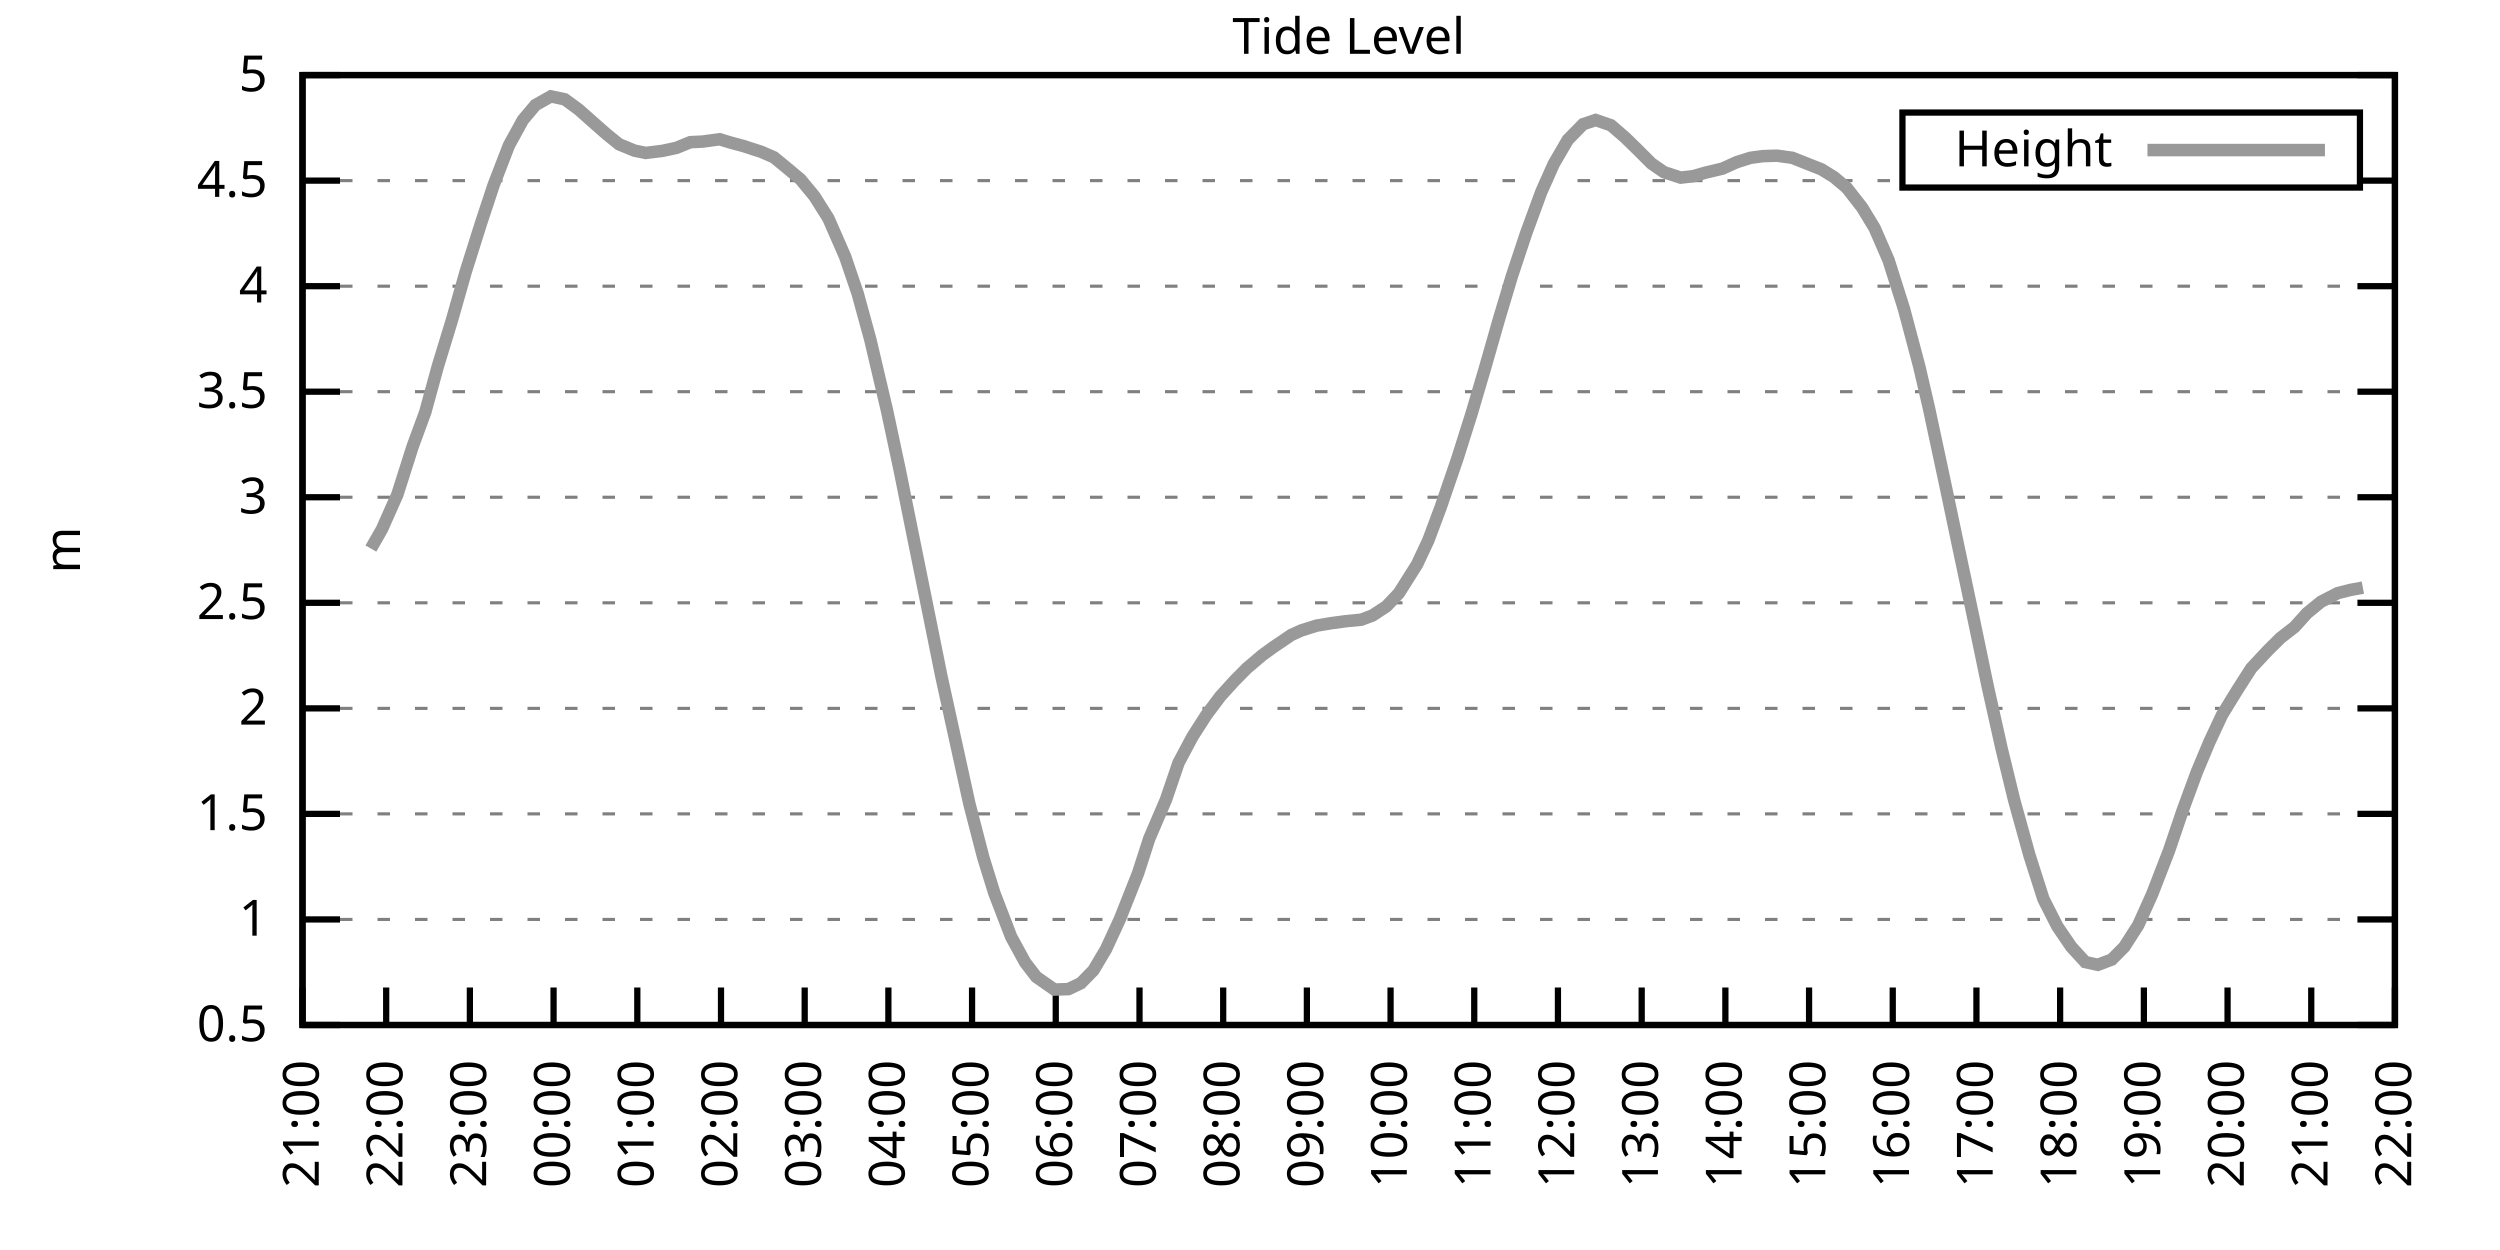
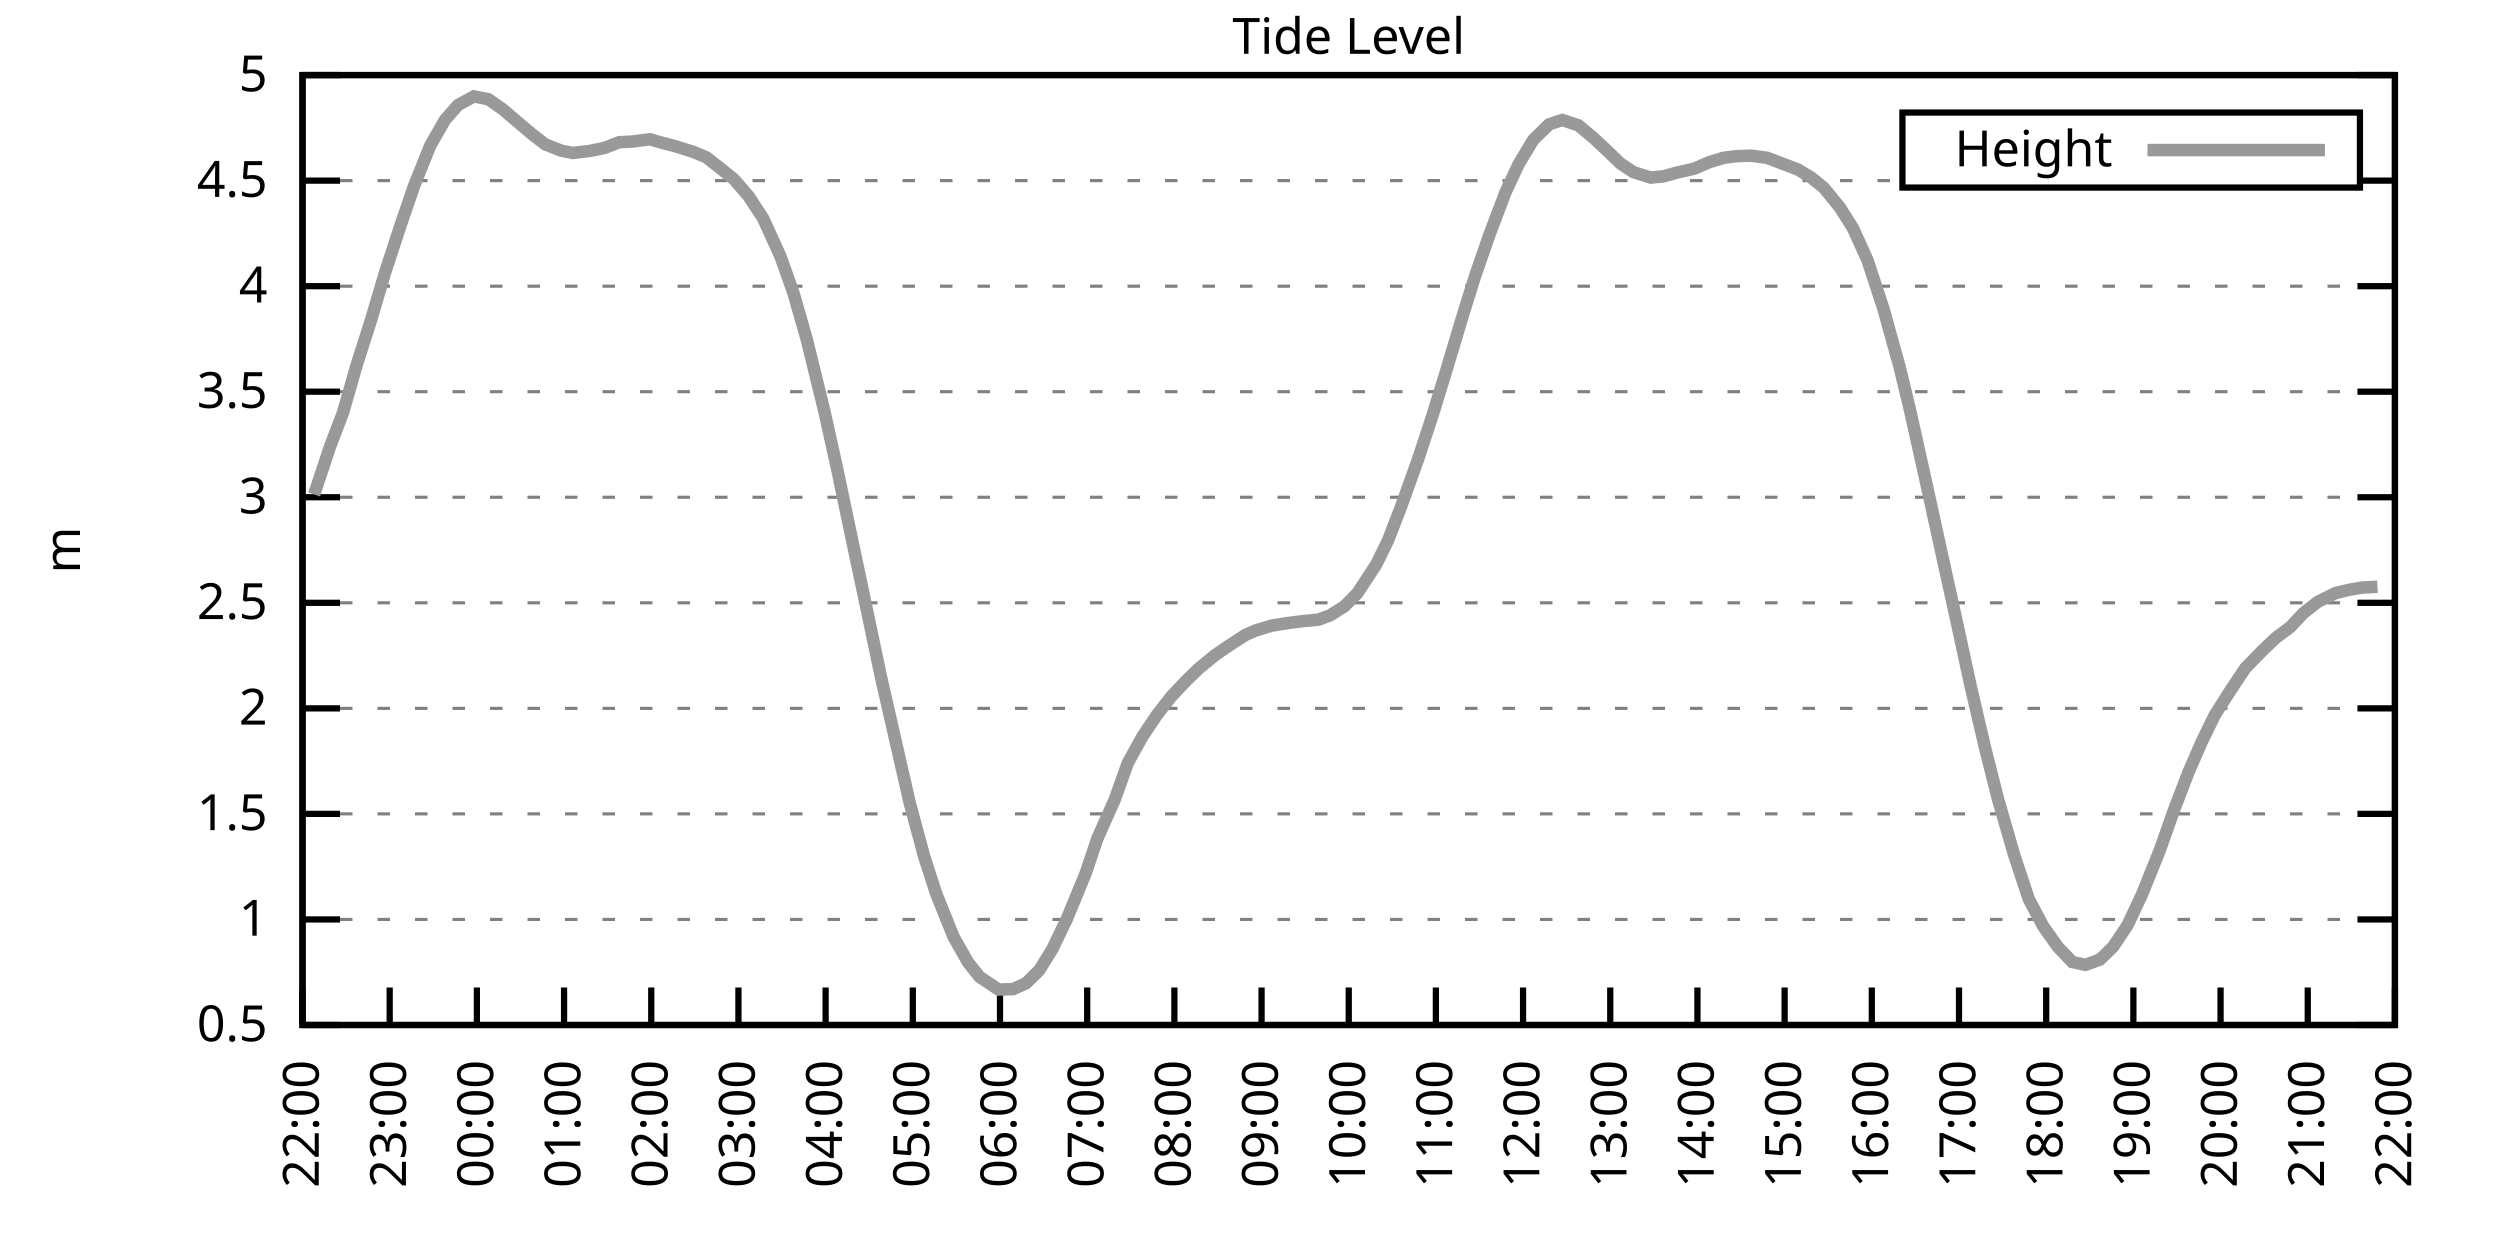
<svg xmlns="http://www.w3.org/2000/svg" xmlns:xlink="http://www.w3.org/1999/xlink" width="400" height="200" viewBox="0 0 400 200">
  <g id="gnuplot_canvas">
    <rect x="0" y="0" width="400" height="200" fill="none" />
    <defs>
      <circle id="gpDot" r="0.5" stroke-width="0.5" stroke="currentColor" />
      <path id="gpPt0" stroke-width="0.333" stroke="currentColor" d="M-1,0 h2 M0,-1 v2" />
      <path id="gpPt1" stroke-width="0.333" stroke="currentColor" d="M-1,-1 L1,1 M1,-1 L-1,1" />
      <path id="gpPt2" stroke-width="0.333" stroke="currentColor" d="M-1,0 L1,0 M0,-1 L0,1 M-1,-1 L1,1 M-1,1 L1,-1" />
      <rect id="gpPt3" stroke-width="0.333" stroke="currentColor" x="-1" y="-1" width="2" height="2" />
      <rect id="gpPt4" stroke-width="0.333" stroke="currentColor" fill="currentColor" x="-1" y="-1" width="2" height="2" />
      <circle id="gpPt5" stroke-width="0.333" stroke="currentColor" cx="0" cy="0" r="1" />
      <use xlink:href="#gpPt5" id="gpPt6" fill="currentColor" stroke="none" />
      <path id="gpPt7" stroke-width="0.333" stroke="currentColor" d="M0,-1.33 L-1.33,0.67 L1.33,0.67 z" />
      <use xlink:href="#gpPt7" id="gpPt8" fill="currentColor" stroke="none" />
      <use xlink:href="#gpPt7" id="gpPt9" stroke="currentColor" transform="rotate(180)" />
      <use xlink:href="#gpPt9" id="gpPt10" fill="currentColor" stroke="none" />
      <use xlink:href="#gpPt3" id="gpPt11" stroke="currentColor" transform="rotate(45)" />
      <use xlink:href="#gpPt11" id="gpPt12" fill="currentColor" stroke="none" />
      <path id="gpPt13" stroke-width="0.333" stroke="currentColor" d="M0,1.330 L1.265,0.411 L0.782,-1.067 L-0.782,-1.076 L-1.265,0.411 z" />
      <use xlink:href="#gpPt13" id="gpPt14" fill="currentColor" stroke="none" />
      <filter id="textbox" filterUnits="objectBoundingBox" x="0" y="0" height="1" width="1">
        <feFlood flood-color="white" flood-opacity="1" result="bgnd" />
        <feComposite in="SourceGraphic" in2="bgnd" operator="atop" />
      </filter>
      <filter id="greybox" filterUnits="objectBoundingBox" x="0" y="0" height="1" width="1">
        <feFlood flood-color="lightgrey" flood-opacity="1" result="grey" />
        <feComposite in="SourceGraphic" in2="grey" operator="atop" />
      </filter>
    </defs>
    <g fill="none" color="white" stroke="currentColor" stroke-width="1.00" stroke-linecap="butt" stroke-linejoin="miter">
</g>
    <g fill="none" color="black" stroke="currentColor" stroke-width="1.00" stroke-linecap="butt" stroke-linejoin="miter">
      <g stroke="none" shape-rendering="crispEdges">
        <polygon fill="rgb(255, 255, 255)" points="48.40,164.00 383.18,164.00 383.18,12.02 48.40,12.02 " />
      </g>
    </g>
    <g fill="none" color="black" stroke="currentColor" stroke-width="1.00" stroke-linecap="butt" stroke-linejoin="miter">
</g>
    <g fill="none" color="black" stroke="black" stroke-width="0.50" stroke-linecap="butt" stroke-linejoin="miter">
</g>
    <g fill="none" color="gray" stroke="currentColor" stroke-width="0.50" stroke-linecap="butt" stroke-linejoin="miter">
      <path stroke="gray" stroke-dasharray="2,4" class="gridline" d="M48.40,164.00 L383.19,164.00  " />
    </g>
    <g fill="none" color="gray" stroke="gray" stroke-width="1.00" stroke-linecap="butt" stroke-linejoin="miter">
</g>
    <g fill="none" color="black" stroke="currentColor" stroke-width="1.00" stroke-linecap="butt" stroke-linejoin="miter">
      <path stroke="black" d="M48.40,164.00 L54.40,164.00 M383.19,164.00 L377.19,164.00  " />
      <g transform="translate(42.80,166.60)" stroke="none" fill="black" font-family="Sans" font-size="8.00" text-anchor="end">
        <text>
          <tspan font-family="Sans"> 0.5</tspan>
        </text>
      </g>
    </g>
    <g fill="none" color="black" stroke="currentColor" stroke-width="1.00" stroke-linecap="butt" stroke-linejoin="miter">
</g>
    <g fill="none" color="black" stroke="black" stroke-width="0.50" stroke-linecap="butt" stroke-linejoin="miter">
</g>
    <g fill="none" color="gray" stroke="currentColor" stroke-width="0.50" stroke-linecap="butt" stroke-linejoin="miter">
      <path stroke="gray" stroke-dasharray="2,4" class="gridline" d="M48.40,147.11 L383.19,147.11  " />
    </g>
    <g fill="none" color="gray" stroke="gray" stroke-width="1.00" stroke-linecap="butt" stroke-linejoin="miter">
</g>
    <g fill="none" color="black" stroke="currentColor" stroke-width="1.00" stroke-linecap="butt" stroke-linejoin="miter">
      <path stroke="black" d="M48.40,147.11 L54.40,147.11 M383.19,147.11 L377.19,147.11  " />
      <g transform="translate(42.80,149.71)" stroke="none" fill="black" font-family="Sans" font-size="8.00" text-anchor="end">
        <text>
          <tspan font-family="Sans"> 1</tspan>
        </text>
      </g>
    </g>
    <g fill="none" color="black" stroke="currentColor" stroke-width="1.00" stroke-linecap="butt" stroke-linejoin="miter">
</g>
    <g fill="none" color="black" stroke="black" stroke-width="0.50" stroke-linecap="butt" stroke-linejoin="miter">
</g>
    <g fill="none" color="gray" stroke="currentColor" stroke-width="0.50" stroke-linecap="butt" stroke-linejoin="miter">
      <path stroke="gray" stroke-dasharray="2,4" class="gridline" d="M48.40,130.22 L383.19,130.22  " />
    </g>
    <g fill="none" color="gray" stroke="gray" stroke-width="1.00" stroke-linecap="butt" stroke-linejoin="miter">
</g>
    <g fill="none" color="black" stroke="currentColor" stroke-width="1.00" stroke-linecap="butt" stroke-linejoin="miter">
      <path stroke="black" d="M48.40,130.22 L54.40,130.22 M383.19,130.22 L377.19,130.22  " />
      <g transform="translate(42.80,132.82)" stroke="none" fill="black" font-family="Sans" font-size="8.00" text-anchor="end">
        <text>
          <tspan font-family="Sans"> 1.5</tspan>
        </text>
      </g>
    </g>
    <g fill="none" color="black" stroke="currentColor" stroke-width="1.00" stroke-linecap="butt" stroke-linejoin="miter">
</g>
    <g fill="none" color="black" stroke="black" stroke-width="0.50" stroke-linecap="butt" stroke-linejoin="miter">
</g>
    <g fill="none" color="gray" stroke="currentColor" stroke-width="0.50" stroke-linecap="butt" stroke-linejoin="miter">
      <path stroke="gray" stroke-dasharray="2,4" class="gridline" d="M48.40,113.34 L383.19,113.34  " />
    </g>
    <g fill="none" color="gray" stroke="gray" stroke-width="1.00" stroke-linecap="butt" stroke-linejoin="miter">
</g>
    <g fill="none" color="black" stroke="currentColor" stroke-width="1.00" stroke-linecap="butt" stroke-linejoin="miter">
      <path stroke="black" d="M48.40,113.34 L54.40,113.34 M383.19,113.34 L377.19,113.34  " />
      <g transform="translate(42.80,115.94)" stroke="none" fill="black" font-family="Sans" font-size="8.00" text-anchor="end">
        <text>
          <tspan font-family="Sans"> 2</tspan>
        </text>
      </g>
    </g>
    <g fill="none" color="black" stroke="currentColor" stroke-width="1.00" stroke-linecap="butt" stroke-linejoin="miter">
</g>
    <g fill="none" color="black" stroke="black" stroke-width="0.50" stroke-linecap="butt" stroke-linejoin="miter">
</g>
    <g fill="none" color="gray" stroke="currentColor" stroke-width="0.50" stroke-linecap="butt" stroke-linejoin="miter">
      <path stroke="gray" stroke-dasharray="2,4" class="gridline" d="M48.40,96.45 L383.19,96.45  " />
    </g>
    <g fill="none" color="gray" stroke="gray" stroke-width="1.00" stroke-linecap="butt" stroke-linejoin="miter">
</g>
    <g fill="none" color="black" stroke="currentColor" stroke-width="1.00" stroke-linecap="butt" stroke-linejoin="miter">
      <path stroke="black" d="M48.40,96.45 L54.40,96.45 M383.19,96.45 L377.19,96.45  " />
      <g transform="translate(42.80,99.05)" stroke="none" fill="black" font-family="Sans" font-size="8.00" text-anchor="end">
        <text>
          <tspan font-family="Sans"> 2.5</tspan>
        </text>
      </g>
    </g>
    <g fill="none" color="black" stroke="currentColor" stroke-width="1.00" stroke-linecap="butt" stroke-linejoin="miter">
</g>
    <g fill="none" color="black" stroke="black" stroke-width="0.50" stroke-linecap="butt" stroke-linejoin="miter">
</g>
    <g fill="none" color="gray" stroke="currentColor" stroke-width="0.50" stroke-linecap="butt" stroke-linejoin="miter">
      <path stroke="gray" stroke-dasharray="2,4" class="gridline" d="M48.40,79.56 L383.19,79.56  " />
    </g>
    <g fill="none" color="gray" stroke="gray" stroke-width="1.00" stroke-linecap="butt" stroke-linejoin="miter">
</g>
    <g fill="none" color="black" stroke="currentColor" stroke-width="1.00" stroke-linecap="butt" stroke-linejoin="miter">
      <path stroke="black" d="M48.40,79.56 L54.40,79.56 M383.19,79.56 L377.19,79.56  " />
      <g transform="translate(42.80,82.16)" stroke="none" fill="black" font-family="Sans" font-size="8.00" text-anchor="end">
        <text>
          <tspan font-family="Sans"> 3</tspan>
        </text>
      </g>
    </g>
    <g fill="none" color="black" stroke="currentColor" stroke-width="1.00" stroke-linecap="butt" stroke-linejoin="miter">
</g>
    <g fill="none" color="black" stroke="black" stroke-width="0.50" stroke-linecap="butt" stroke-linejoin="miter">
</g>
    <g fill="none" color="gray" stroke="currentColor" stroke-width="0.50" stroke-linecap="butt" stroke-linejoin="miter">
      <path stroke="gray" stroke-dasharray="2,4" class="gridline" d="M48.40,62.67 L383.19,62.67  " />
    </g>
    <g fill="none" color="gray" stroke="gray" stroke-width="1.00" stroke-linecap="butt" stroke-linejoin="miter">
</g>
    <g fill="none" color="black" stroke="currentColor" stroke-width="1.00" stroke-linecap="butt" stroke-linejoin="miter">
      <path stroke="black" d="M48.40,62.67 L54.40,62.67 M383.19,62.67 L377.19,62.67  " />
      <g transform="translate(42.80,65.27)" stroke="none" fill="black" font-family="Sans" font-size="8.00" text-anchor="end">
        <text>
          <tspan font-family="Sans"> 3.5</tspan>
        </text>
      </g>
    </g>
    <g fill="none" color="black" stroke="currentColor" stroke-width="1.00" stroke-linecap="butt" stroke-linejoin="miter">
</g>
    <g fill="none" color="black" stroke="black" stroke-width="0.50" stroke-linecap="butt" stroke-linejoin="miter">
</g>
    <g fill="none" color="gray" stroke="currentColor" stroke-width="0.50" stroke-linecap="butt" stroke-linejoin="miter">
      <path stroke="gray" stroke-dasharray="2,4" class="gridline" d="M48.40,45.79 L383.19,45.79  " />
    </g>
    <g fill="none" color="gray" stroke="gray" stroke-width="1.00" stroke-linecap="butt" stroke-linejoin="miter">
</g>
    <g fill="none" color="black" stroke="currentColor" stroke-width="1.00" stroke-linecap="butt" stroke-linejoin="miter">
      <path stroke="black" d="M48.40,45.79 L54.40,45.79 M383.19,45.79 L377.19,45.79  " />
      <g transform="translate(42.80,48.39)" stroke="none" fill="black" font-family="Sans" font-size="8.00" text-anchor="end">
        <text>
          <tspan font-family="Sans"> 4</tspan>
        </text>
      </g>
    </g>
    <g fill="none" color="black" stroke="currentColor" stroke-width="1.00" stroke-linecap="butt" stroke-linejoin="miter">
</g>
    <g fill="none" color="black" stroke="black" stroke-width="0.50" stroke-linecap="butt" stroke-linejoin="miter">
</g>
    <g fill="none" color="gray" stroke="currentColor" stroke-width="0.50" stroke-linecap="butt" stroke-linejoin="miter">
      <path stroke="gray" stroke-dasharray="2,4" class="gridline" d="M48.40,28.90 L304.39,28.90 M377.59,28.90 L383.19,28.90  " />
    </g>
    <g fill="none" color="gray" stroke="gray" stroke-width="1.00" stroke-linecap="butt" stroke-linejoin="miter">
</g>
    <g fill="none" color="black" stroke="currentColor" stroke-width="1.00" stroke-linecap="butt" stroke-linejoin="miter">
      <path stroke="black" d="M48.40,28.90 L54.40,28.90 M383.19,28.90 L377.19,28.90  " />
      <g transform="translate(42.80,31.50)" stroke="none" fill="black" font-family="Sans" font-size="8.00" text-anchor="end">
        <text>
          <tspan font-family="Sans"> 4.5</tspan>
        </text>
      </g>
    </g>
    <g fill="none" color="black" stroke="currentColor" stroke-width="1.00" stroke-linecap="butt" stroke-linejoin="miter">
</g>
    <g fill="none" color="black" stroke="black" stroke-width="0.50" stroke-linecap="butt" stroke-linejoin="miter">
</g>
    <g fill="none" color="gray" stroke="currentColor" stroke-width="0.50" stroke-linecap="butt" stroke-linejoin="miter">
      <path stroke="gray" stroke-dasharray="2,4" class="gridline" d="M48.40,12.01 L383.19,12.01  " />
    </g>
    <g fill="none" color="gray" stroke="gray" stroke-width="1.00" stroke-linecap="butt" stroke-linejoin="miter">
</g>
    <g fill="none" color="black" stroke="currentColor" stroke-width="1.00" stroke-linecap="butt" stroke-linejoin="miter">
      <path stroke="black" d="M48.40,12.01 L54.40,12.01 M383.19,12.01 L377.19,12.01  " />
      <g transform="translate(42.80,14.61)" stroke="none" fill="black" font-family="Sans" font-size="8.00" text-anchor="end">
        <text>
          <tspan font-family="Sans"> 5</tspan>
        </text>
      </g>
    </g>
    <g fill="none" color="black" stroke="currentColor" stroke-width="1.00" stroke-linecap="butt" stroke-linejoin="miter">
      <path stroke="black" d="M48.40,164.00 L48.40,158.00  " />
      <g transform="translate(51.00,169.60) rotate(270.00)" stroke="none" fill="black" font-family="Sans" font-size="8.00" text-anchor="end">
        <text>
-           <tspan font-family="Sans">21:00</tspan>
-         </text>
-       </g>
-     </g>
-     <g fill="none" color="black" stroke="currentColor" stroke-width="1.00" stroke-linecap="butt" stroke-linejoin="miter">
-       <path stroke="black" d="M61.79,164.00 L61.79,158.00  " />
-       <g transform="translate(64.39,169.60) rotate(270.00)" stroke="none" fill="black" font-family="Sans" font-size="8.00" text-anchor="end">
-         <text>
          <tspan font-family="Sans">22:00</tspan>
        </text>
      </g>
    </g>
    <g fill="none" color="black" stroke="currentColor" stroke-width="1.00" stroke-linecap="butt" stroke-linejoin="miter">
-       <path stroke="black" d="M75.18,164.00 L75.18,158.00  " />
-       <g transform="translate(77.78,169.60) rotate(270.00)" stroke="none" fill="black" font-family="Sans" font-size="8.00" text-anchor="end">
+       <path stroke="black" d="M62.35,164.00 L62.35,158.00  " />
+       <g transform="translate(64.95,169.60) rotate(270.00)" stroke="none" fill="black" font-family="Sans" font-size="8.00" text-anchor="end">
        <text>
          <tspan font-family="Sans">23:00</tspan>
        </text>
      </g>
    </g>
    <g fill="none" color="black" stroke="currentColor" stroke-width="1.00" stroke-linecap="butt" stroke-linejoin="miter">
-       <path stroke="black" d="M88.57,164.00 L88.57,158.00  " />
-       <g transform="translate(91.17,169.60) rotate(270.00)" stroke="none" fill="black" font-family="Sans" font-size="8.00" text-anchor="end">
+       <path stroke="black" d="M76.30,164.00 L76.30,158.00  " />
+       <g transform="translate(78.90,169.60) rotate(270.00)" stroke="none" fill="black" font-family="Sans" font-size="8.00" text-anchor="end">
        <text>
          <tspan font-family="Sans">00:00</tspan>
        </text>
      </g>
    </g>
    <g fill="none" color="black" stroke="currentColor" stroke-width="1.00" stroke-linecap="butt" stroke-linejoin="miter">
-       <path stroke="black" d="M101.97,164.00 L101.97,158.00  " />
-       <g transform="translate(104.57,169.60) rotate(270.00)" stroke="none" fill="black" font-family="Sans" font-size="8.00" text-anchor="end">
+       <path stroke="black" d="M90.25,164.00 L90.25,158.00  " />
+       <g transform="translate(92.85,169.60) rotate(270.00)" stroke="none" fill="black" font-family="Sans" font-size="8.00" text-anchor="end">
        <text>
          <tspan font-family="Sans">01:00</tspan>
        </text>
      </g>
    </g>
    <g fill="none" color="black" stroke="currentColor" stroke-width="1.00" stroke-linecap="butt" stroke-linejoin="miter">
-       <path stroke="black" d="M115.36,164.00 L115.36,158.00  " />
-       <g transform="translate(117.96,169.60) rotate(270.00)" stroke="none" fill="black" font-family="Sans" font-size="8.00" text-anchor="end">
+       <path stroke="black" d="M104.20,164.00 L104.20,158.00  " />
+       <g transform="translate(106.80,169.60) rotate(270.00)" stroke="none" fill="black" font-family="Sans" font-size="8.00" text-anchor="end">
        <text>
          <tspan font-family="Sans">02:00</tspan>
        </text>
      </g>
    </g>
    <g fill="none" color="black" stroke="currentColor" stroke-width="1.00" stroke-linecap="butt" stroke-linejoin="miter">
-       <path stroke="black" d="M128.75,164.00 L128.75,158.00  " />
-       <g transform="translate(131.35,169.60) rotate(270.00)" stroke="none" fill="black" font-family="Sans" font-size="8.00" text-anchor="end">
+       <path stroke="black" d="M118.15,164.00 L118.15,158.00  " />
+       <g transform="translate(120.75,169.60) rotate(270.00)" stroke="none" fill="black" font-family="Sans" font-size="8.00" text-anchor="end">
        <text>
          <tspan font-family="Sans">03:00</tspan>
        </text>
      </g>
    </g>
    <g fill="none" color="black" stroke="currentColor" stroke-width="1.00" stroke-linecap="butt" stroke-linejoin="miter">
-       <path stroke="black" d="M142.14,164.00 L142.14,158.00  " />
-       <g transform="translate(144.74,169.60) rotate(270.00)" stroke="none" fill="black" font-family="Sans" font-size="8.00" text-anchor="end">
+       <path stroke="black" d="M132.10,164.00 L132.10,158.00  " />
+       <g transform="translate(134.70,169.60) rotate(270.00)" stroke="none" fill="black" font-family="Sans" font-size="8.00" text-anchor="end">
        <text>
          <tspan font-family="Sans">04:00</tspan>
        </text>
      </g>
    </g>
    <g fill="none" color="black" stroke="currentColor" stroke-width="1.00" stroke-linecap="butt" stroke-linejoin="miter">
-       <path stroke="black" d="M155.53,164.00 L155.53,158.00  " />
-       <g transform="translate(158.13,169.60) rotate(270.00)" stroke="none" fill="black" font-family="Sans" font-size="8.00" text-anchor="end">
+       <path stroke="black" d="M146.05,164.00 L146.05,158.00  " />
+       <g transform="translate(148.65,169.60) rotate(270.00)" stroke="none" fill="black" font-family="Sans" font-size="8.00" text-anchor="end">
        <text>
          <tspan font-family="Sans">05:00</tspan>
        </text>
      </g>
    </g>
    <g fill="none" color="black" stroke="currentColor" stroke-width="1.00" stroke-linecap="butt" stroke-linejoin="miter">
-       <path stroke="black" d="M168.92,164.00 L168.92,158.00  " />
-       <g transform="translate(171.52,169.60) rotate(270.00)" stroke="none" fill="black" font-family="Sans" font-size="8.00" text-anchor="end">
+       <path stroke="black" d="M160.00,164.00 L160.00,158.00  " />
+       <g transform="translate(162.60,169.60) rotate(270.00)" stroke="none" fill="black" font-family="Sans" font-size="8.00" text-anchor="end">
        <text>
          <tspan font-family="Sans">06:00</tspan>
        </text>
      </g>
    </g>
    <g fill="none" color="black" stroke="currentColor" stroke-width="1.00" stroke-linecap="butt" stroke-linejoin="miter">
-       <path stroke="black" d="M182.32,164.00 L182.32,158.00  " />
-       <g transform="translate(184.92,169.60) rotate(270.00)" stroke="none" fill="black" font-family="Sans" font-size="8.00" text-anchor="end">
+       <path stroke="black" d="M173.95,164.00 L173.95,158.00  " />
+       <g transform="translate(176.55,169.60) rotate(270.00)" stroke="none" fill="black" font-family="Sans" font-size="8.00" text-anchor="end">
        <text>
          <tspan font-family="Sans">07:00</tspan>
        </text>
      </g>
    </g>
    <g fill="none" color="black" stroke="currentColor" stroke-width="1.00" stroke-linecap="butt" stroke-linejoin="miter">
-       <path stroke="black" d="M195.71,164.00 L195.71,158.00  " />
-       <g transform="translate(198.31,169.60) rotate(270.00)" stroke="none" fill="black" font-family="Sans" font-size="8.00" text-anchor="end">
+       <path stroke="black" d="M187.90,164.00 L187.90,158.00  " />
+       <g transform="translate(190.50,169.60) rotate(270.00)" stroke="none" fill="black" font-family="Sans" font-size="8.00" text-anchor="end">
        <text>
          <tspan font-family="Sans">08:00</tspan>
        </text>
      </g>
    </g>
    <g fill="none" color="black" stroke="currentColor" stroke-width="1.00" stroke-linecap="butt" stroke-linejoin="miter">
-       <path stroke="black" d="M209.10,164.00 L209.10,158.00  " />
-       <g transform="translate(211.70,169.60) rotate(270.00)" stroke="none" fill="black" font-family="Sans" font-size="8.00" text-anchor="end">
+       <path stroke="black" d="M201.85,164.00 L201.85,158.00  " />
+       <g transform="translate(204.45,169.60) rotate(270.00)" stroke="none" fill="black" font-family="Sans" font-size="8.00" text-anchor="end">
        <text>
          <tspan font-family="Sans">09:00</tspan>
        </text>
      </g>
    </g>
    <g fill="none" color="black" stroke="currentColor" stroke-width="1.00" stroke-linecap="butt" stroke-linejoin="miter">
-       <path stroke="black" d="M222.49,164.00 L222.49,158.00  " />
-       <g transform="translate(225.09,169.60) rotate(270.00)" stroke="none" fill="black" font-family="Sans" font-size="8.00" text-anchor="end">
+       <path stroke="black" d="M215.80,164.00 L215.80,158.00  " />
+       <g transform="translate(218.40,169.60) rotate(270.00)" stroke="none" fill="black" font-family="Sans" font-size="8.00" text-anchor="end">
        <text>
          <tspan font-family="Sans">10:00</tspan>
        </text>
      </g>
    </g>
    <g fill="none" color="black" stroke="currentColor" stroke-width="1.00" stroke-linecap="butt" stroke-linejoin="miter">
-       <path stroke="black" d="M235.88,164.00 L235.88,158.00  " />
-       <g transform="translate(238.48,169.60) rotate(270.00)" stroke="none" fill="black" font-family="Sans" font-size="8.00" text-anchor="end">
+       <path stroke="black" d="M229.74,164.00 L229.74,158.00  " />
+       <g transform="translate(232.34,169.60) rotate(270.00)" stroke="none" fill="black" font-family="Sans" font-size="8.00" text-anchor="end">
        <text>
          <tspan font-family="Sans">11:00</tspan>
        </text>
      </g>
    </g>
    <g fill="none" color="black" stroke="currentColor" stroke-width="1.00" stroke-linecap="butt" stroke-linejoin="miter">
-       <path stroke="black" d="M249.27,164.00 L249.27,158.00  " />
-       <g transform="translate(251.87,169.60) rotate(270.00)" stroke="none" fill="black" font-family="Sans" font-size="8.00" text-anchor="end">
+       <path stroke="black" d="M243.69,164.00 L243.69,158.00  " />
+       <g transform="translate(246.29,169.60) rotate(270.00)" stroke="none" fill="black" font-family="Sans" font-size="8.00" text-anchor="end">
        <text>
          <tspan font-family="Sans">12:00</tspan>
        </text>
      </g>
    </g>
    <g fill="none" color="black" stroke="currentColor" stroke-width="1.00" stroke-linecap="butt" stroke-linejoin="miter">
-       <path stroke="black" d="M262.67,164.00 L262.67,158.00  " />
-       <g transform="translate(265.27,169.60) rotate(270.00)" stroke="none" fill="black" font-family="Sans" font-size="8.00" text-anchor="end">
+       <path stroke="black" d="M257.64,164.00 L257.64,158.00  " />
+       <g transform="translate(260.24,169.60) rotate(270.00)" stroke="none" fill="black" font-family="Sans" font-size="8.00" text-anchor="end">
        <text>
          <tspan font-family="Sans">13:00</tspan>
        </text>
      </g>
    </g>
    <g fill="none" color="black" stroke="currentColor" stroke-width="1.00" stroke-linecap="butt" stroke-linejoin="miter">
-       <path stroke="black" d="M276.06,164.00 L276.06,158.00  " />
-       <g transform="translate(278.66,169.60) rotate(270.00)" stroke="none" fill="black" font-family="Sans" font-size="8.00" text-anchor="end">
+       <path stroke="black" d="M271.59,164.00 L271.59,158.00  " />
+       <g transform="translate(274.19,169.60) rotate(270.00)" stroke="none" fill="black" font-family="Sans" font-size="8.00" text-anchor="end">
        <text>
          <tspan font-family="Sans">14:00</tspan>
        </text>
      </g>
    </g>
    <g fill="none" color="black" stroke="currentColor" stroke-width="1.00" stroke-linecap="butt" stroke-linejoin="miter">
-       <path stroke="black" d="M289.45,164.00 L289.45,158.00  " />
-       <g transform="translate(292.05,169.60) rotate(270.00)" stroke="none" fill="black" font-family="Sans" font-size="8.00" text-anchor="end">
+       <path stroke="black" d="M285.54,164.00 L285.54,158.00  " />
+       <g transform="translate(288.14,169.60) rotate(270.00)" stroke="none" fill="black" font-family="Sans" font-size="8.00" text-anchor="end">
        <text>
          <tspan font-family="Sans">15:00</tspan>
        </text>
      </g>
    </g>
    <g fill="none" color="black" stroke="currentColor" stroke-width="1.00" stroke-linecap="butt" stroke-linejoin="miter">
-       <path stroke="black" d="M302.84,164.00 L302.84,158.00  " />
-       <g transform="translate(305.44,169.60) rotate(270.00)" stroke="none" fill="black" font-family="Sans" font-size="8.00" text-anchor="end">
+       <path stroke="black" d="M299.49,164.00 L299.49,158.00  " />
+       <g transform="translate(302.09,169.60) rotate(270.00)" stroke="none" fill="black" font-family="Sans" font-size="8.00" text-anchor="end">
        <text>
          <tspan font-family="Sans">16:00</tspan>
        </text>
      </g>
    </g>
    <g fill="none" color="black" stroke="currentColor" stroke-width="1.00" stroke-linecap="butt" stroke-linejoin="miter">
-       <path stroke="black" d="M316.23,164.00 L316.23,158.00  " />
-       <g transform="translate(318.83,169.60) rotate(270.00)" stroke="none" fill="black" font-family="Sans" font-size="8.00" text-anchor="end">
+       <path stroke="black" d="M313.44,164.00 L313.44,158.00  " />
+       <g transform="translate(316.04,169.60) rotate(270.00)" stroke="none" fill="black" font-family="Sans" font-size="8.00" text-anchor="end">
        <text>
          <tspan font-family="Sans">17:00</tspan>
        </text>
      </g>
    </g>
    <g fill="none" color="black" stroke="currentColor" stroke-width="1.00" stroke-linecap="butt" stroke-linejoin="miter">
-       <path stroke="black" d="M329.62,164.00 L329.62,158.00  " />
-       <g transform="translate(332.22,169.60) rotate(270.00)" stroke="none" fill="black" font-family="Sans" font-size="8.00" text-anchor="end">
+       <path stroke="black" d="M327.39,164.00 L327.39,158.00  " />
+       <g transform="translate(329.99,169.60) rotate(270.00)" stroke="none" fill="black" font-family="Sans" font-size="8.00" text-anchor="end">
        <text>
          <tspan font-family="Sans">18:00</tspan>
        </text>
      </g>
    </g>
    <g fill="none" color="black" stroke="currentColor" stroke-width="1.00" stroke-linecap="butt" stroke-linejoin="miter">
-       <path stroke="black" d="M343.02,164.00 L343.02,158.00  " />
-       <g transform="translate(345.62,169.60) rotate(270.00)" stroke="none" fill="black" font-family="Sans" font-size="8.00" text-anchor="end">
+       <path stroke="black" d="M341.34,164.00 L341.34,158.00  " />
+       <g transform="translate(343.94,169.60) rotate(270.00)" stroke="none" fill="black" font-family="Sans" font-size="8.00" text-anchor="end">
        <text>
          <tspan font-family="Sans">19:00</tspan>
        </text>
      </g>
    </g>
    <g fill="none" color="black" stroke="currentColor" stroke-width="1.00" stroke-linecap="butt" stroke-linejoin="miter">
-       <path stroke="black" d="M356.41,164.00 L356.41,158.00  " />
-       <g transform="translate(359.01,169.60) rotate(270.00)" stroke="none" fill="black" font-family="Sans" font-size="8.00" text-anchor="end">
+       <path stroke="black" d="M355.29,164.00 L355.29,158.00  " />
+       <g transform="translate(357.89,169.60) rotate(270.00)" stroke="none" fill="black" font-family="Sans" font-size="8.00" text-anchor="end">
        <text>
          <tspan font-family="Sans">20:00</tspan>
        </text>
      </g>
    </g>
    <g fill="none" color="black" stroke="currentColor" stroke-width="1.00" stroke-linecap="butt" stroke-linejoin="miter">
-       <path stroke="black" d="M369.80,164.00 L369.80,158.00  " />
-       <g transform="translate(372.40,169.60) rotate(270.00)" stroke="none" fill="black" font-family="Sans" font-size="8.00" text-anchor="end">
+       <path stroke="black" d="M369.24,164.00 L369.24,158.00  " />
+       <g transform="translate(371.84,169.60) rotate(270.00)" stroke="none" fill="black" font-family="Sans" font-size="8.00" text-anchor="end">
        <text>
          <tspan font-family="Sans">21:00</tspan>
        </text>
      </g>
    </g>
    <g fill="none" color="black" stroke="currentColor" stroke-width="1.00" stroke-linecap="butt" stroke-linejoin="miter">
      <path stroke="black" d="M383.19,164.00 L383.19,158.00  " />
      <g transform="translate(385.79,169.60) rotate(270.00)" stroke="none" fill="black" font-family="Sans" font-size="8.00" text-anchor="end">
        <text>
          <tspan font-family="Sans">22:00</tspan>
        </text>
      </g>
    </g>
    <g fill="none" color="black" stroke="currentColor" stroke-width="1.00" stroke-linecap="butt" stroke-linejoin="miter">
</g>
    <g fill="none" color="black" stroke="currentColor" stroke-width="1.00" stroke-linecap="butt" stroke-linejoin="miter">
      <path stroke="black" d="M48.40,12.01 L48.40,164.00 L383.19,164.00 L383.19,12.01 L48.40,12.01 Z  " />
    </g>
    <g fill="none" color="black" stroke="currentColor" stroke-width="1.00" stroke-linecap="butt" stroke-linejoin="miter">
</g>
    <g fill="none" color="black" stroke="currentColor" stroke-width="1.00" stroke-linecap="butt" stroke-linejoin="miter">
      <path stroke="black" d="M304.39,30.01 L304.39,18.01 L377.59,18.01 L377.59,30.01 L304.39,30.01 Z  " />
    </g>
    <g id="Tide_level_plot_1">
      <g fill="none" color="white" stroke="black" stroke-width="2.00" stroke-linecap="butt" stroke-linejoin="miter">
</g>
      <g fill="none" color="black" stroke="currentColor" stroke-width="2.00" stroke-linecap="butt" stroke-linejoin="miter">
        <g transform="translate(337.99,26.61)" stroke="none" fill="black" font-family="Sans" font-size="8.00" text-anchor="end">
          <text>
            <tspan font-family="Sans">Height</tspan>
          </text>
        </g>
      </g>
      <g fill="none" color="black" stroke="currentColor" stroke-width="2.00" stroke-linecap="butt" stroke-linejoin="miter">
-         <path stroke="rgb(153, 153, 153)" d="M343.59,24.01 L371.99,24.01 M59.34,87.77 L61.12,84.66 L63.58,79.12 L66.03,71.42 L68.04,65.95 L70.05,58.62   L72.28,51.32 L74.51,43.49 L76.97,35.69 L78.98,29.61 L81.43,23.26 L83.66,19.20 L85.67,16.81 L88.13,15.42   L90.36,15.89 L92.59,17.52 L94.60,19.31 L97.06,21.47 L99.06,23.09 L101.52,24.10 L103.31,24.47 L105.98,24.14   L108.22,23.66 L110.45,22.75 L112.46,22.65 L115.13,22.28 L116.92,22.82 L118.93,23.36 L121.83,24.30 L123.84,25.18   L126.07,27.01 L128.08,28.70 L130.31,31.40 L132.54,34.94 L135.22,41.06 L137.23,46.97 L139.24,54.30 L141.92,65.68   L143.93,75.10 L146.16,86.15 L148.39,97.16 L150.62,108.20 L155.09,128.57 L157.32,137.18 L159.10,142.92 L161.78,149.88   L164.01,153.97 L165.80,156.30 L168.70,158.33 L170.93,158.26 L172.94,157.31 L174.95,155.25 L176.96,151.87 L179.19,147.04   L182.09,139.72 L183.88,134.18 L186.56,127.93 L188.57,122.05 L190.80,117.86 L193.03,114.38 L195.26,111.41 L197.49,108.95   L199.50,106.92 L201.96,104.83 L203.74,103.54 L206.64,101.58 L208.21,100.87 L210.66,100.10 L213.12,99.69 L215.35,99.39   L217.80,99.15 L219.59,98.48 L221.82,97.02 L223.83,94.90 L226.73,90.30 L228.52,86.49 L230.53,81.11 L233.20,73.31   L235.44,66.22 L237.67,58.65 L239.90,50.85 L241.91,44.16 L244.14,37.44 L246.60,30.72 L248.60,26.23 L250.84,22.38   L253.29,19.88 L255.30,19.20 L257.76,20.05 L259.99,21.97 L262.00,23.93 L264.23,26.16 L266.24,27.55 L268.92,28.42   L270.92,28.19 L272.93,27.61 L275.61,26.97 L277.84,25.96 L280.07,25.25 L282.08,24.98 L284.32,24.91 L286.77,25.25   L288.56,25.96 L291.46,27.11 L293.47,28.36 L295.48,30.05 L297.93,33.19 L299.94,36.50 L302.17,41.63 L304.63,49.40   L307.08,58.62 L308.64,65.34 L311.32,77.87 L313.55,88.48 L315.79,99.05 L318.02,109.76 L320.25,119.75 L322.26,128.00   L324.71,136.84 L326.95,143.84 L329.18,148.23 L331.41,151.50 L333.64,153.93 L335.65,154.37 L337.88,153.53 L339.89,151.50   L342.12,148.02 L344.35,143.06 L347.03,136.14 L349.26,129.58 L351.50,123.50 L353.51,118.71 L355.51,114.42 L357.97,110.40   L360.20,106.92 L362.88,104.05 L364.89,102.06 L367.12,100.33 L369.13,98.10 L371.36,96.28 L374.04,94.90 L376.05,94.39   L378.06,94.02  " />
+         <path stroke="rgb(153, 153, 153)" d="M343.59,24.01 L371.99,24.01 M50.26,79.12 L52.82,71.42 L54.91,65.95 L57.00,58.62 L59.33,51.32 L61.65,43.49   L64.21,35.69 L66.30,29.61 L68.86,23.26 L71.18,19.20 L73.28,16.81 L75.83,15.42 L78.16,15.89 L80.48,17.52   L82.58,19.31 L85.13,21.47 L87.23,23.09 L89.78,24.10 L91.64,24.47 L94.43,24.14 L96.76,23.66 L99.08,22.75   L101.18,22.65 L103.97,22.28 L105.83,22.82 L107.92,23.36 L110.94,24.30 L113.03,25.18 L115.36,27.01 L117.45,28.70   L119.78,31.40 L122.10,34.94 L124.89,41.06 L126.98,46.97 L129.08,54.30 L131.87,65.68 L133.96,75.10 L136.28,86.15   L138.61,97.16 L140.93,108.20 L145.58,128.57 L147.91,137.18 L149.77,142.92 L152.56,149.88 L154.88,153.97 L156.74,156.30   L159.76,158.33 L162.09,158.26 L164.18,157.31 L166.27,155.25 L168.37,151.87 L170.69,147.04 L173.71,139.72 L175.57,134.18   L178.36,127.93 L180.46,122.05 L182.78,117.86 L185.11,114.38 L187.43,111.41 L189.76,108.95 L191.85,106.92 L194.41,104.83   L196.27,103.54 L199.29,101.58 L200.92,100.87 L203.47,100.10 L206.03,99.69 L208.36,99.39 L210.91,99.15 L212.77,98.48   L215.10,97.02 L217.19,94.90 L220.21,90.30 L222.07,86.49 L224.16,81.11 L226.95,73.31 L229.28,66.22 L231.60,58.65   L233.93,50.85 L236.02,44.16 L238.35,37.44 L240.90,30.72 L243.00,26.23 L245.32,22.38 L247.88,19.88 L249.97,19.20   L252.53,20.05 L254.85,21.97 L256.95,23.93 L259.27,26.16 L261.36,27.55 L264.15,28.42 L266.25,28.19 L268.34,27.61   L271.13,26.97 L273.45,25.96 L275.78,25.25 L277.87,24.98 L280.20,24.91 L282.75,25.25 L284.61,25.96 L287.64,27.11   L289.73,28.36 L291.82,30.05 L294.38,33.19 L296.47,36.50 L298.80,41.63 L301.35,49.40 L303.91,58.62 L305.54,65.34   L308.33,77.87 L310.65,88.48 L312.98,99.05 L315.30,109.76 L317.63,119.75 L319.72,128.00 L322.28,136.84 L324.60,143.84   L326.93,148.23 L329.25,151.50 L331.58,153.93 L333.67,154.37 L335.99,153.53 L338.09,151.50 L340.41,148.02 L342.74,143.06   L345.53,136.14 L347.85,129.58 L350.18,123.50 L352.27,118.71 L354.36,114.42 L356.92,110.40 L359.24,106.92 L362.03,104.05   L364.13,102.06 L366.45,100.33 L368.54,98.10 L370.87,96.28 L373.66,94.90 L375.75,94.39 L377.84,94.02 L380.40,93.88    " />
      </g>
    </g>
    <g fill="none" color="black" stroke="currentColor" stroke-width="2.00" stroke-linecap="butt" stroke-linejoin="miter">
</g>
    <g fill="none" color="black" stroke="black" stroke-width="1.00" stroke-linecap="butt" stroke-linejoin="miter">
</g>
    <g fill="none" color="black" stroke="currentColor" stroke-width="1.00" stroke-linecap="butt" stroke-linejoin="miter">
      <path stroke="black" d="M48.40,12.01 L48.40,164.00 L383.19,164.00 L383.19,12.01 L48.40,12.01 Z  " />
      <g transform="translate(12.80,88.01) rotate(270.00)" stroke="none" fill="black" font-family="Sans" font-size="8.00" text-anchor="middle">
        <text>
          <tspan font-family="Sans">m</tspan>
        </text>
      </g>
    </g>
    <g fill="none" color="black" stroke="currentColor" stroke-width="1.00" stroke-linecap="butt" stroke-linejoin="miter">
</g>
    <g fill="none" color="black" stroke="currentColor" stroke-width="1.00" stroke-linecap="butt" stroke-linejoin="miter">
      <g transform="translate(215.79,8.61)" stroke="none" fill="black" font-family="Sans" font-size="8.00" text-anchor="middle">
        <text>
          <tspan font-family="Sans">Tide Level</tspan>
        </text>
      </g>
    </g>
    <g fill="none" color="black" stroke="currentColor" stroke-width="1.00" stroke-linecap="butt" stroke-linejoin="miter">
</g>
  </g>
</svg>
